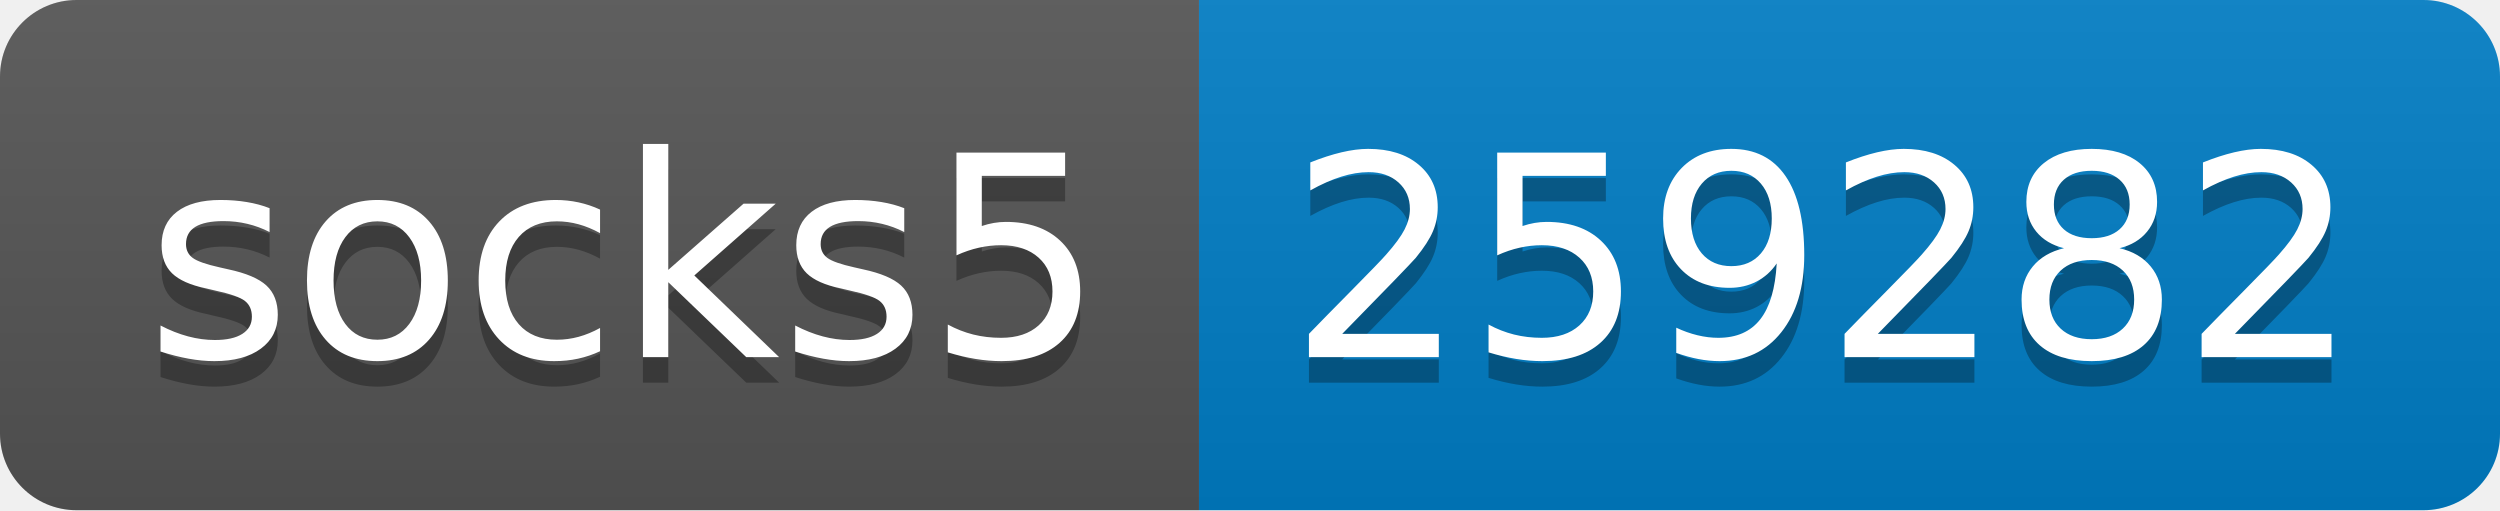
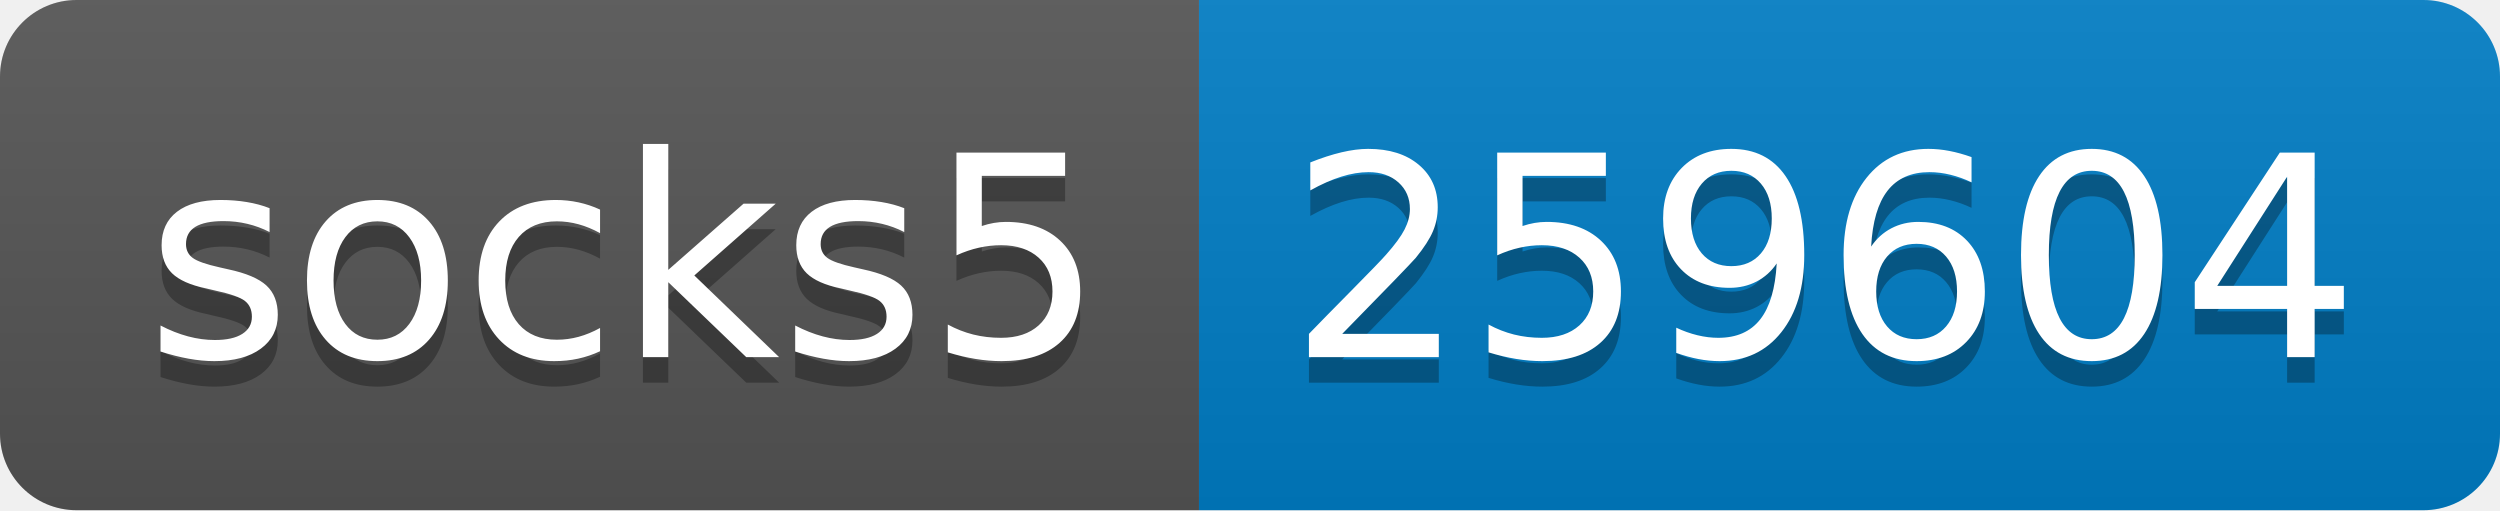
- <svg xmlns="http://www.w3.org/2000/svg" width="98" height="20" role="img" aria-label="socks5: 259282">
+ <svg xmlns="http://www.w3.org/2000/svg" width="98" height="20" role="img" aria-label="socks5: 259604">
  <linearGradient id="s" x2="0" y2="100%">
    <stop offset="0" stop-color="#bbb" stop-opacity=".1" />
    <stop offset="1" stop-opacity=".1" />
  </linearGradient>
  <clipPath id="r">
    <rect width="98" height="20" rx="3" fill="#fff" />
  </clipPath>
  <g clip-path="url(#r)">
    <rect width="47" height="20" fill="#555" />
    <rect x="47" width="51" height="20" fill="#007ec6" />
    <rect width="98" height="20" fill="url(#s)" />
  </g>
  <g fill="#fff" text-anchor="middle" font-family="Verdana,Geneva,DejaVu Sans,sans-serif" text-rendering="geometricPrecision" font-size="110">
    <text aria-hidden="true" x="245" y="150" fill="#010101" fill-opacity=".3" transform="scale(.1)" textLength="370">socks5</text>
    <text x="245" y="140" transform="scale(.1)" fill="#fff" textLength="370">socks5</text>
-     <text aria-hidden="true" x="715" y="150" fill="#010101" fill-opacity=".3" transform="scale(.1)" textLength="410">259282</text>
-     <text x="715" y="140" transform="scale(.1)" fill="#fff" textLength="410">259282</text>
+     <text aria-hidden="true" x="715" y="150" fill="#010101" fill-opacity=".3" transform="scale(.1)" textLength="410">259604</text>
+     <text x="715" y="140" transform="scale(.1)" fill="#fff" textLength="410">259604</text>
  </g>
</svg>
